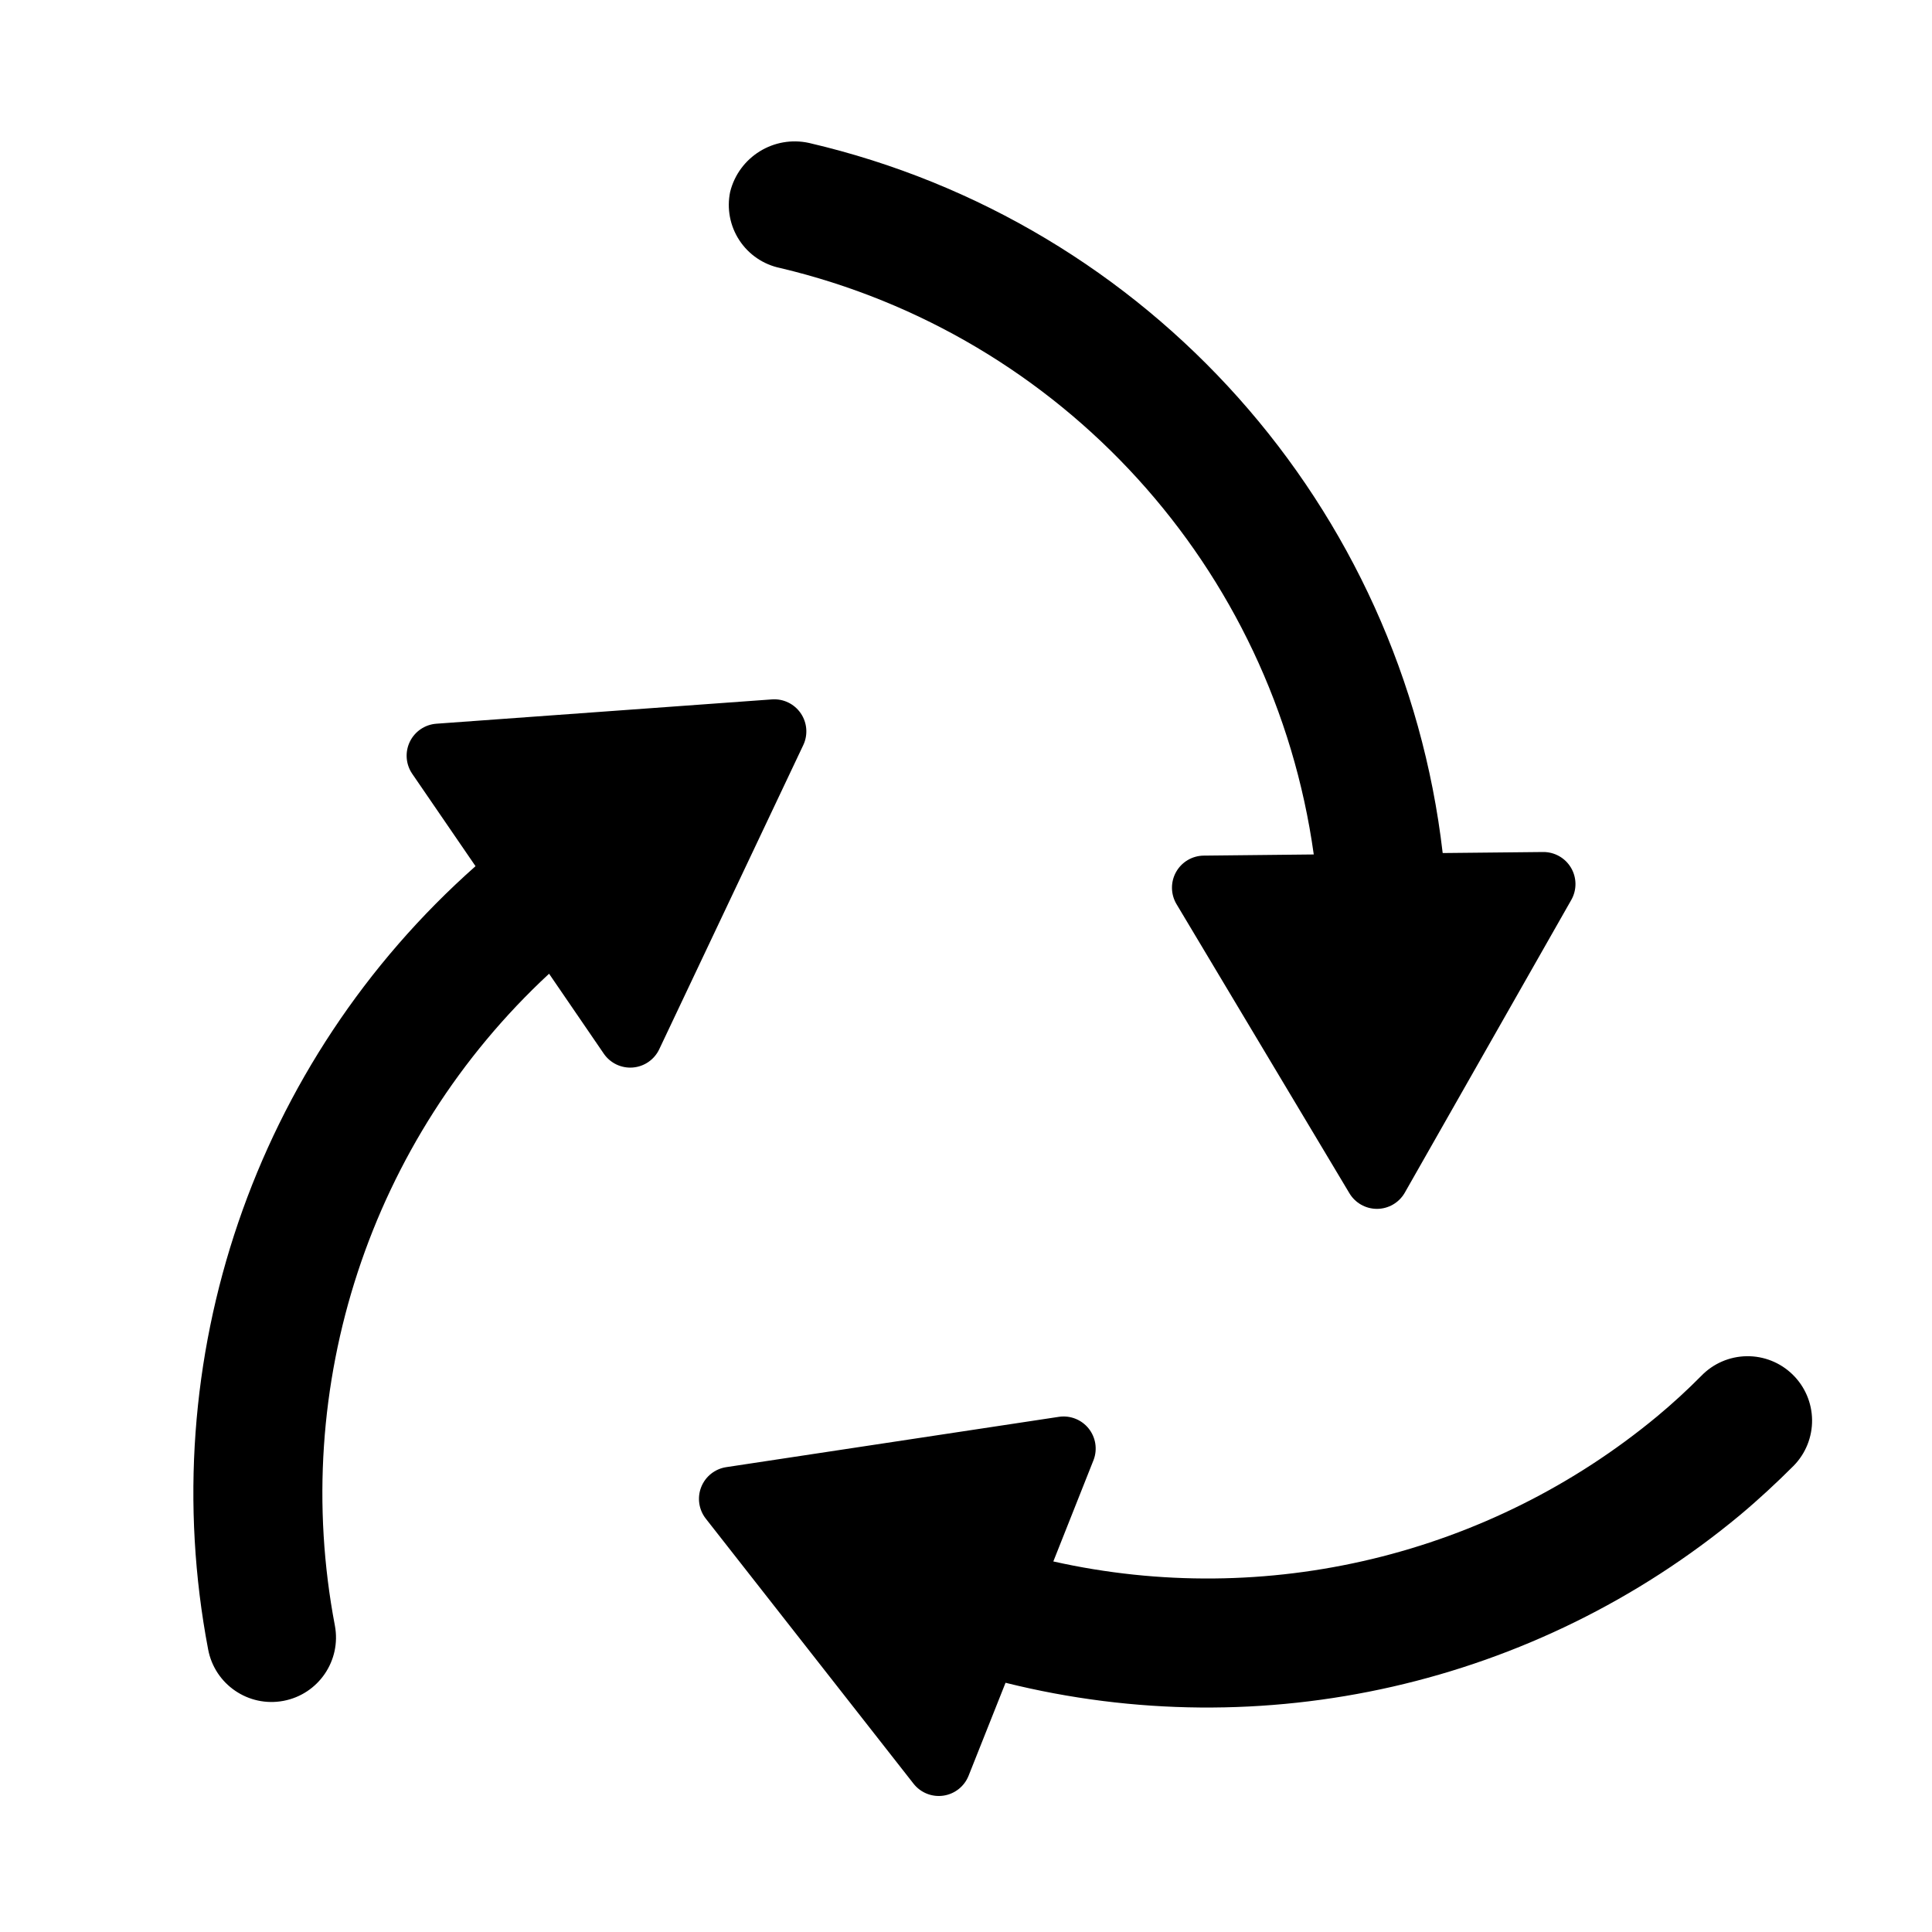
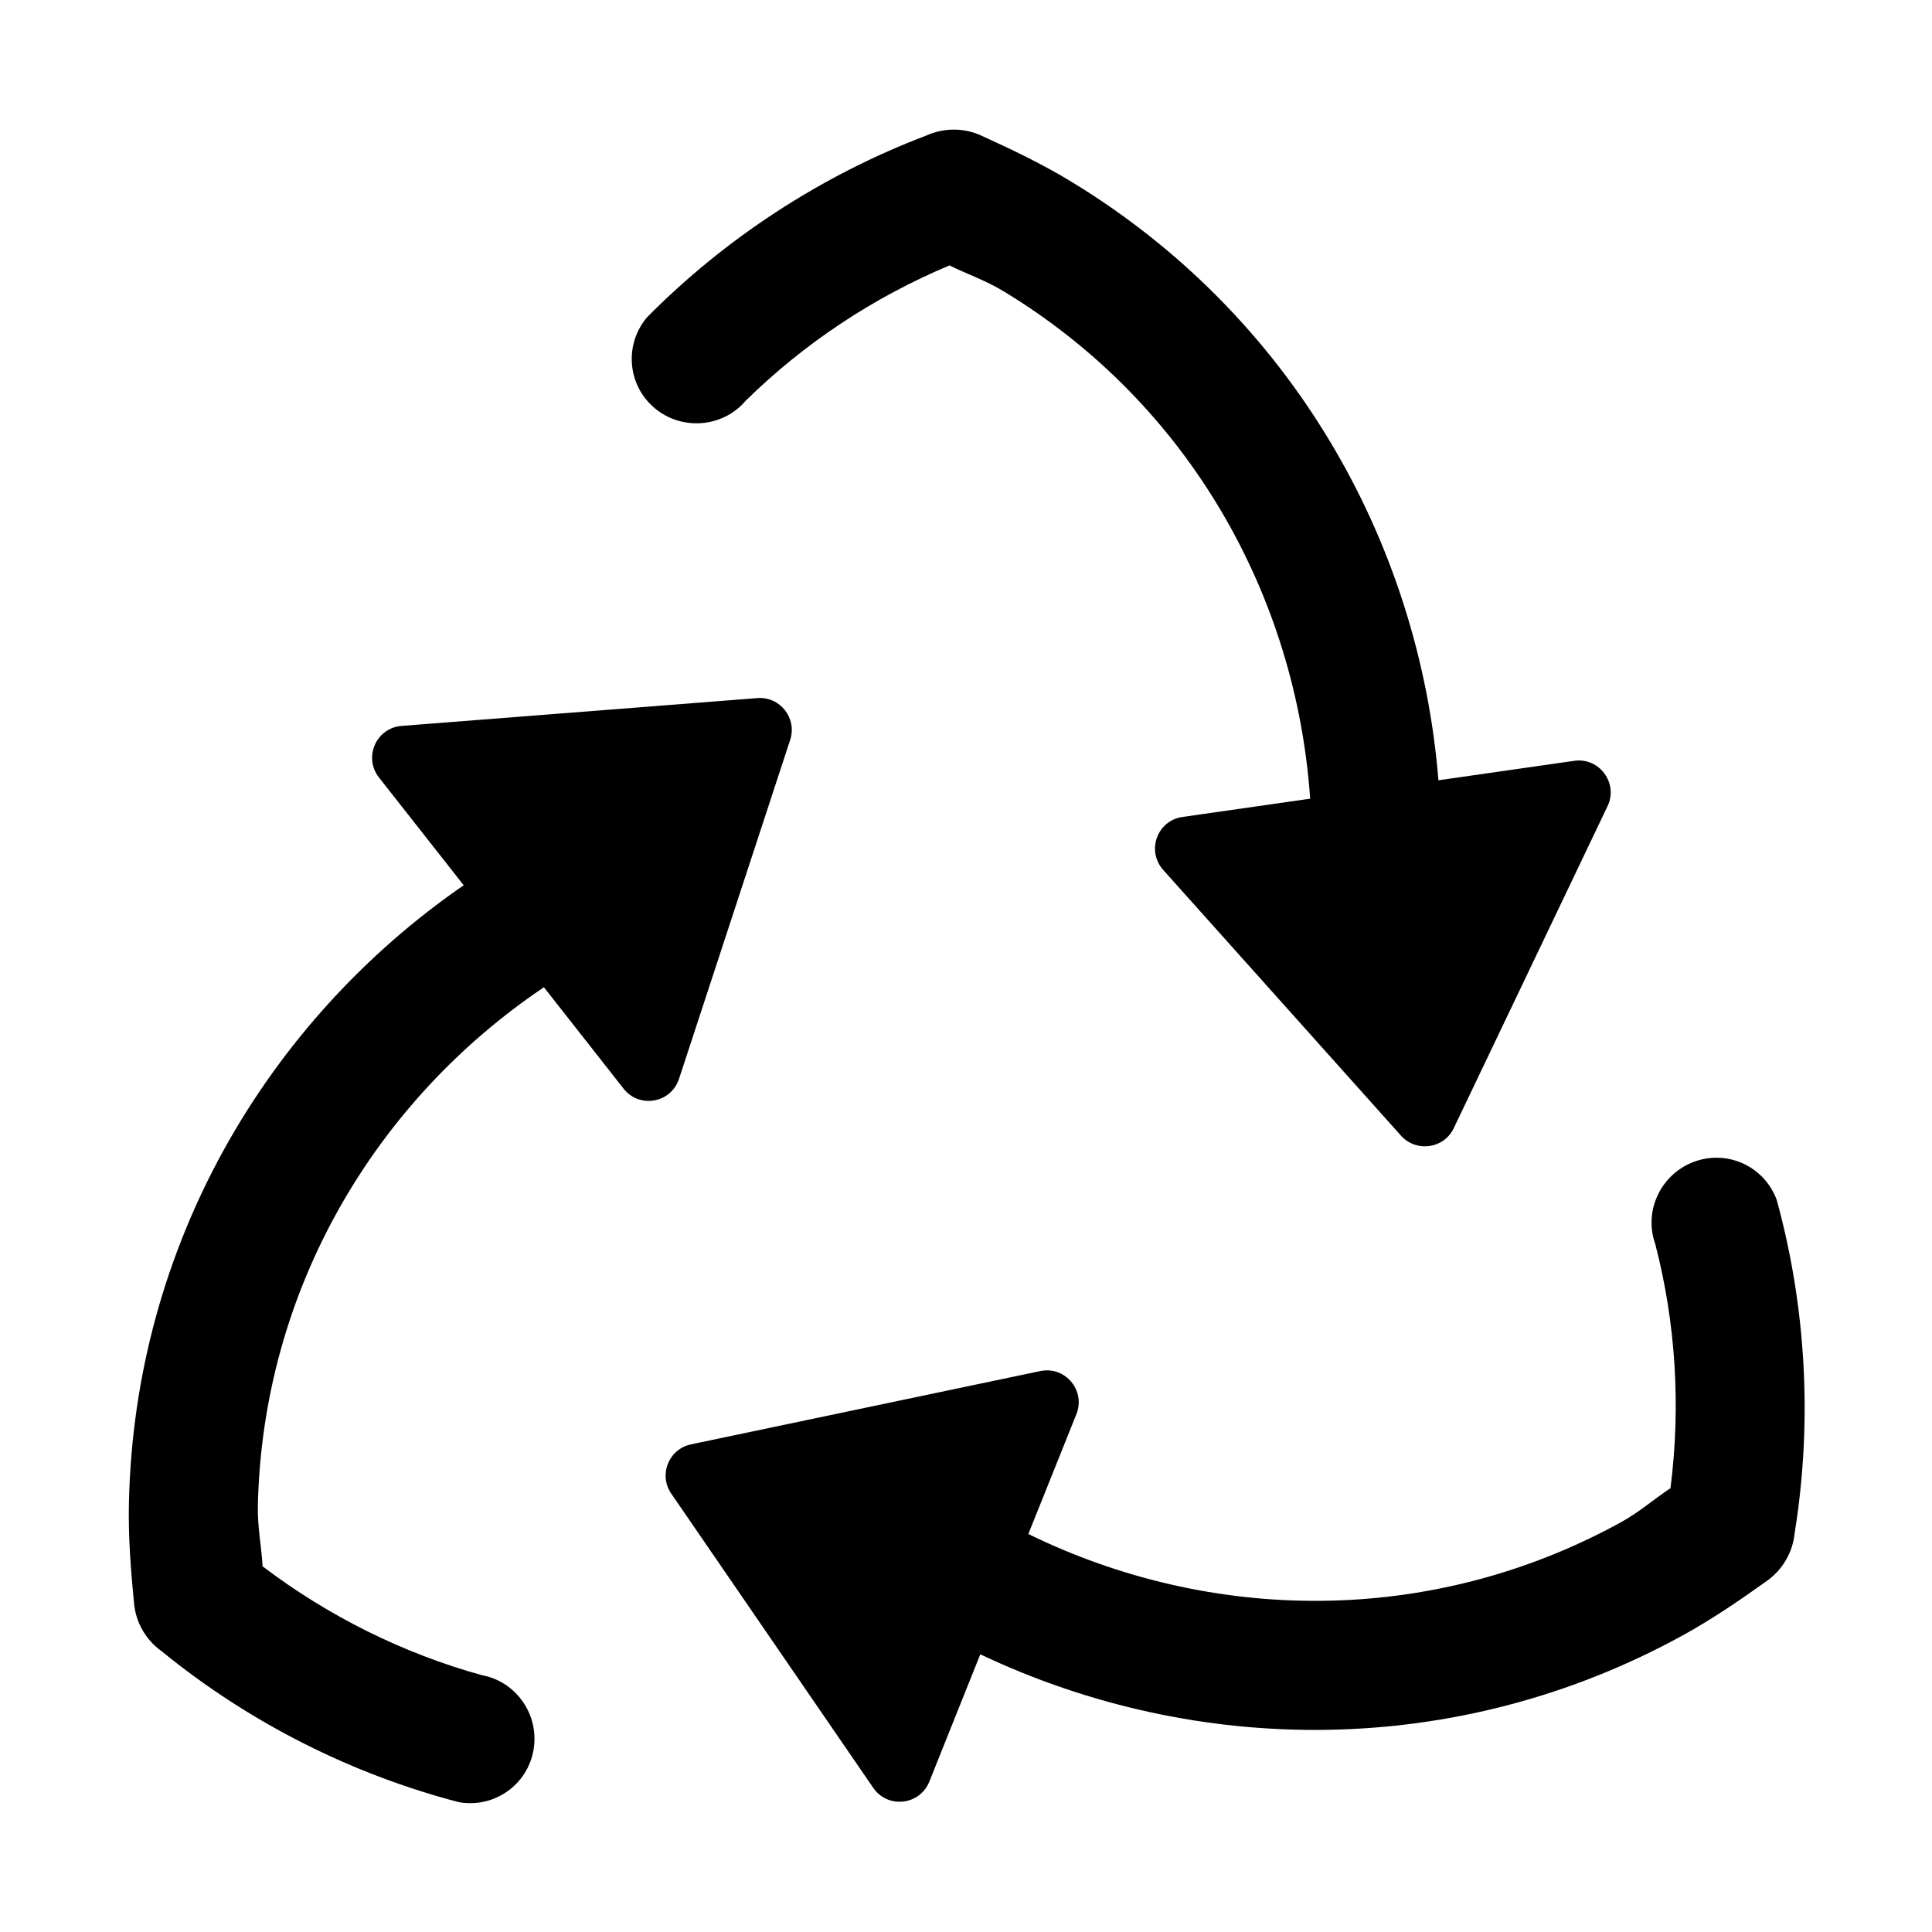
- <svg xmlns="http://www.w3.org/2000/svg" width="15" height="15" viewBox="0 0 15 15">
-   <g id="Layer_11" data-name="Layer 11">
-     <path d="M6.237,5.784,5.118,8.147a.249.249,0,0,1-.43.034l-.425-.621A5.5,5.5,0,0,0,2.6,12.621a.5.5,0,1,1-.984.185A6.5,6.5,0,0,1,3.692,6.725L3.2,6.007a.249.249,0,0,1,.187-.388L5.995,5.43A.249.249,0,0,1,6.237,5.784Zm7.68,4.887a.5.5,0,0,0-.708.011c-.108.109-.221.213-.341.313a5.472,5.472,0,0,1-4.69,1.128l.313-.789A.249.249,0,0,0,8.223,11l-2.585.391a.249.249,0,0,0-.158.4l1.613,2.058a.249.249,0,0,0,.427-.062l.287-.722a6.473,6.473,0,0,0,5.7-1.3c.147-.123.286-.252.419-.385A.5.5,0,0,0,13.917,10.671ZM6.058,2.081A5.452,5.452,0,0,1,10.2,6.634l-.855.009a.249.249,0,0,0-.211.376l1.342,2.244a.249.249,0,0,0,.429,0L12.2,6.986a.249.249,0,0,0-.219-.371l-.78.008A6.419,6.419,0,0,0,6.282,1.11a.517.517,0,0,0-.613.379A.5.5,0,0,0,6.058,2.081Z" />
-   </g>
+ <svg xmlns="http://www.w3.org/2000/svg" id="Layer_1" data-name="Layer 1" width="15" height="15" viewBox="0 0 15 15">
+   <path d="M5.083,3.169C4.871,2.991,4.845,2.677,5.022,2.465C5.627,1.853,6.372,1.364,7.19,1.053  c0.14-0.063,0.295-0.061,0.427-0.001c0.235,0.107,0.471,0.219,0.698,0.357c1.708,1.036,2.703,2.795,2.853,4.649  l1.054-0.151c0.196-0.028,0.344,0.174,0.259,0.352l-1.194,2.5c-0.076,0.16-0.29,0.19-0.409,0.059L9.031,6.754  C8.899,6.606,8.984,6.371,9.18,6.343l0.992-0.142c-0.108-1.567-0.934-3.062-2.376-3.937  C7.661,2.181,7.516,2.131,7.376,2.063L7.376,2.059c-0.595,0.249-1.134,0.607-1.588,1.054  C5.61,3.321,5.293,3.345,5.083,3.169z M13.795,9.318c-0.094-0.26-0.38-0.394-0.64-0.299  c-0.258,0.094-0.396,0.38-0.304,0.638c0.16,0.616,0.2,1.262,0.118,1.902l-0.004-0.002  c-0.129,0.087-0.245,0.188-0.384,0.264c-1.479,0.811-3.186,0.78-4.597,0.089l0.373-0.93  c0.074-0.184-0.087-0.376-0.281-0.335l-2.711,0.569c-0.173,0.036-0.254,0.237-0.153,0.383L6.78,13.881  c0.112,0.163,0.361,0.136,0.435-0.048L7.611,12.844c1.68,0.797,3.701,0.815,5.452-0.146  c0.233-0.128,0.448-0.276,0.658-0.426c0.118-0.085,0.198-0.218,0.213-0.371  C14.073,11.038,14.023,10.148,13.795,9.318z M5.272,8.376L6.135,5.744C6.19,5.576,6.056,5.406,5.88,5.42  L3.118,5.636C2.921,5.651,2.82,5.88,2.942,6.036l0.658,0.837C2.07,7.93,1.044,9.671,1.001,11.668  c-0.006,0.266,0.015,0.526,0.04,0.783c0.014,0.145,0.09,0.281,0.215,0.37c0.678,0.553,1.474,0.954,2.307,1.171  c0.272,0.048,0.531-0.132,0.579-0.404c0.048-0.271-0.132-0.533-0.401-0.582c-0.613-0.17-1.193-0.458-1.706-0.848  l0.004-0.002c-0.011-0.155-0.04-0.306-0.037-0.465c0.037-1.687,0.918-3.149,2.221-4.026l0.619,0.788  C4.964,8.608,5.21,8.565,5.272,8.376z" />
</svg>
